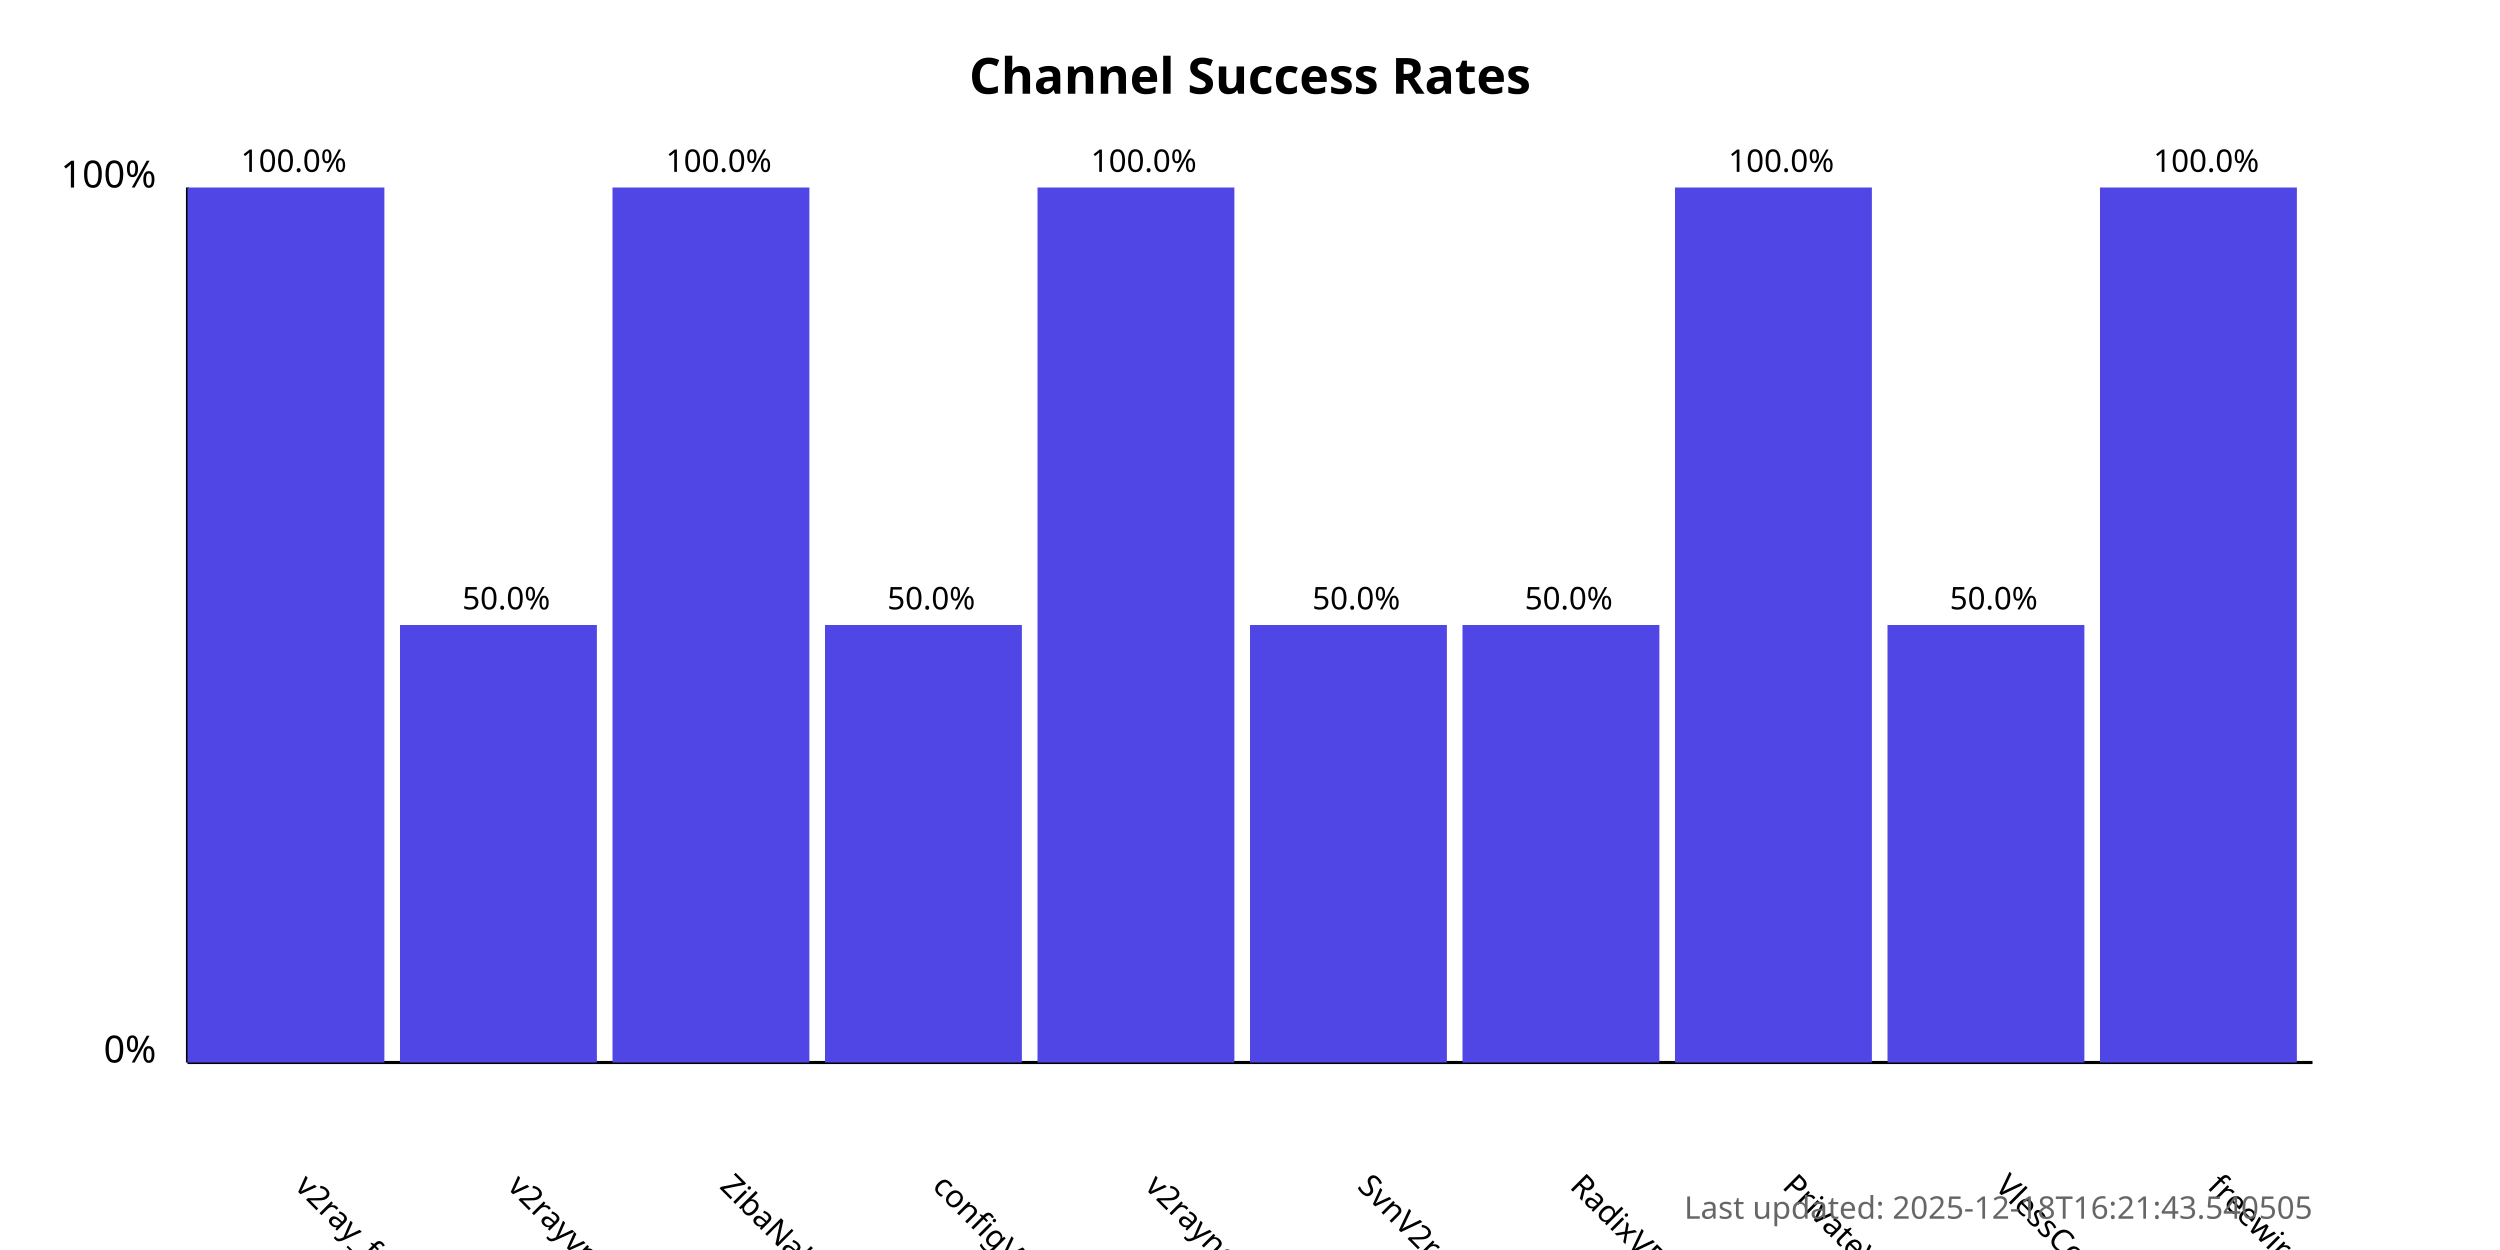
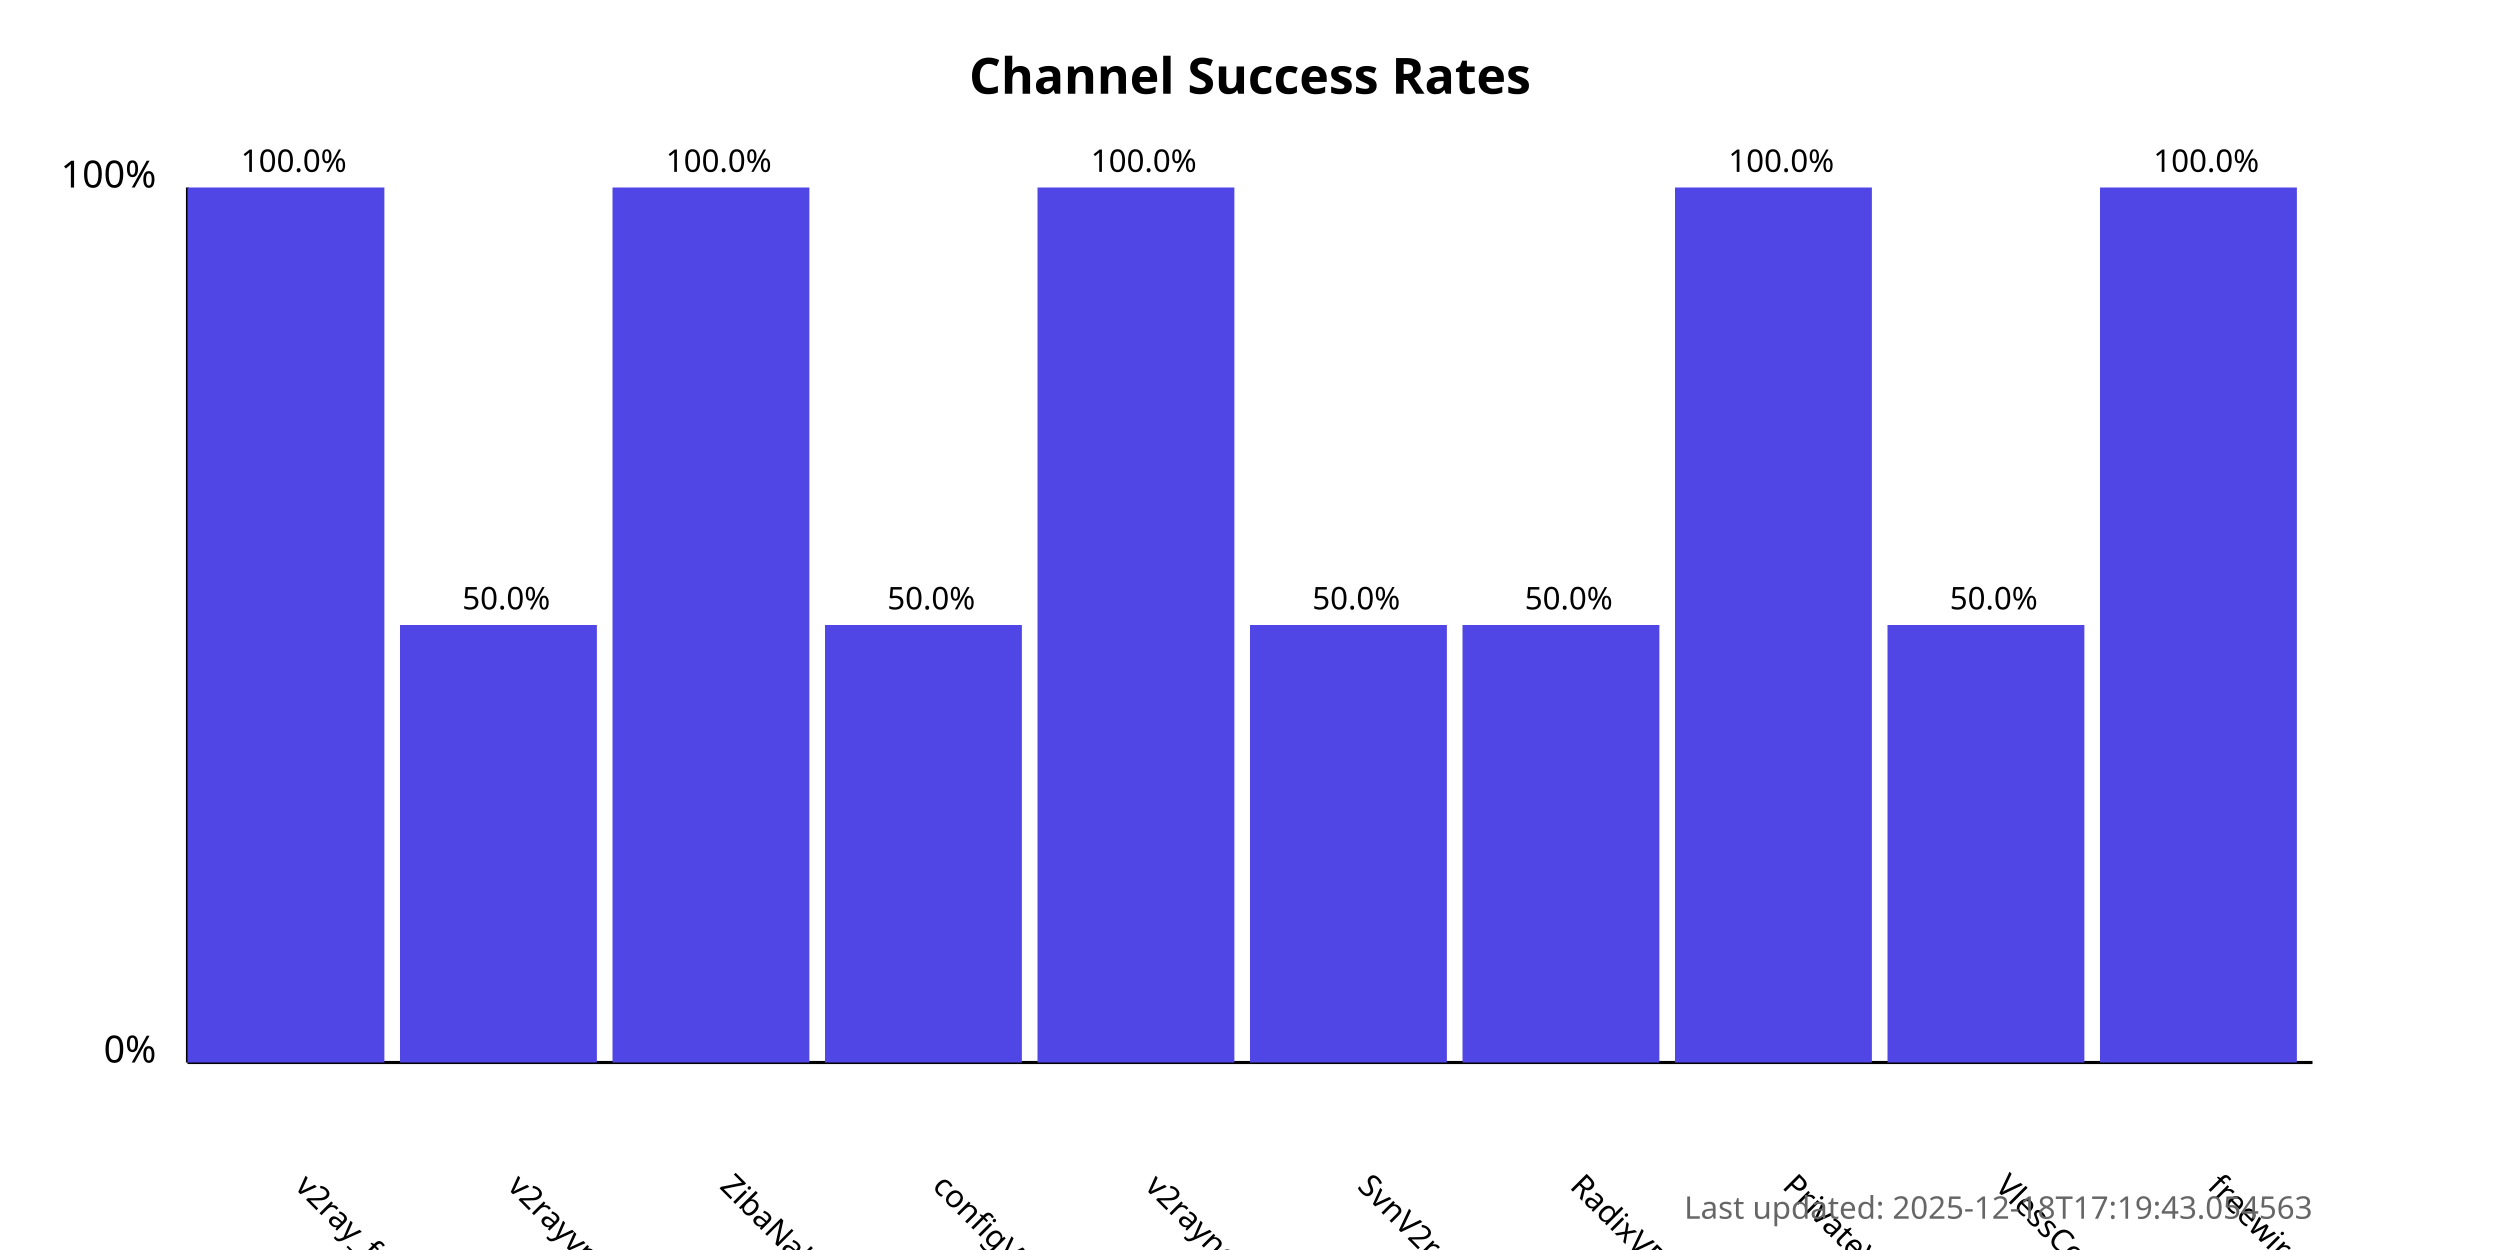
<svg xmlns="http://www.w3.org/2000/svg" width="800" height="400">
  <style>
            .chart-title { font: bold 16px sans-serif; }
            .axis-label { font: 12px sans-serif; }
            .tick-label { font: 10px sans-serif; }
            .bar { fill: #4f46e5; }
            .bar:hover { fill: #6366f1; }
            .timestamp { font: 10px sans-serif; fill: #666; }
        </style>
  <text x="400.0" y="30" text-anchor="middle" class="chart-title">
            Channel Success Rates
        </text>
  <line x1="60" y1="340" x2="60" y2="60" stroke="black" stroke-width="1" />
  <line x1="60" y1="340" x2="740" y2="340" stroke="black" stroke-width="1" />
  <text x="50" y="340" text-anchor="end" class="axis-label">0%</text>
  <text x="50" y="60" text-anchor="end" class="axis-label">100%</text>
  <g>
    <rect x="60" y="60.0" width="63.0" height="280.0" class="bar" />
    <text x="94.0" y="380" transform="rotate(45, 94.0, 380)" text-anchor="start" class="tick-label">
                v2ray_free_conf
            </text>
    <text x="94.0" y="55.0" text-anchor="middle" class="tick-label">
                100.0%
            </text>
  </g>
  <g>
    <rect x="128.0" y="200.0" width="63.0" height="140.0" class="bar" />
    <text x="162.0" y="380" transform="rotate(45, 162.0, 380)" text-anchor="start" class="tick-label">
                v2rayvpno
            </text>
    <text x="162.0" y="195.0" text-anchor="middle" class="tick-label">
                50.0%
            </text>
  </g>
  <g>
    <rect x="196.0" y="60.0" width="63.0" height="280.0" class="bar" />
    <text x="230.0" y="380" transform="rotate(45, 230.0, 380)" text-anchor="start" class="tick-label">
                ZibaNabz
            </text>
    <text x="230.0" y="55.0" text-anchor="middle" class="tick-label">
                100.0%
            </text>
  </g>
  <g>
    <rect x="264.0" y="200.0" width="63.0" height="140.0" class="bar" />
    <text x="298.0" y="380" transform="rotate(45, 298.0, 380)" text-anchor="start" class="tick-label">
                configV2rayForFree
            </text>
    <text x="298.0" y="195.0" text-anchor="middle" class="tick-label">
                50.0%
            </text>
  </g>
  <g>
    <rect x="332.0" y="60.0" width="63.0" height="280.0" class="bar" />
    <text x="366.0" y="380" transform="rotate(45, 366.0, 380)" text-anchor="start" class="tick-label">
                v2rayngvpn
            </text>
    <text x="366.0" y="55.0" text-anchor="middle" class="tick-label">
                100.0%
            </text>
  </g>
  <g>
    <rect x="400.0" y="200.0" width="63.0" height="140.0" class="bar" />
    <text x="434.0" y="380" transform="rotate(45, 434.0, 380)" text-anchor="start" class="tick-label">
                SvnV2ray
            </text>
    <text x="434.0" y="195.0" text-anchor="middle" class="tick-label">
                50.0%
            </text>
  </g>
  <g>
    <rect x="468.0" y="200.0" width="63.0" height="140.0" class="bar" />
    <text x="502.0" y="380" transform="rotate(45, 502.0, 380)" text-anchor="start" class="tick-label">
                RadixVPN
            </text>
    <text x="502.0" y="195.0" text-anchor="middle" class="tick-label">
                50.0%
            </text>
  </g>
  <g>
    <rect x="536.0" y="60.0" width="63.0" height="280.0" class="bar" />
    <text x="570.0" y="380" transform="rotate(45, 570.0, 380)" text-anchor="start" class="tick-label">
                PrivateVPNs
            </text>
    <text x="570.0" y="55.0" text-anchor="middle" class="tick-label">
                100.0%
            </text>
  </g>
  <g>
    <rect x="604.0" y="200.0" width="63.0" height="140.0" class="bar" />
    <text x="638.0" y="380" transform="rotate(45, 638.0, 380)" text-anchor="start" class="tick-label">
                VlessConfig
            </text>
    <text x="638.0" y="195.0" text-anchor="middle" class="tick-label">
                50.0%
            </text>
  </g>
  <g>
    <rect x="672.0" y="60.0" width="63.0" height="280.0" class="bar" />
    <text x="706.0" y="380" transform="rotate(45, 706.0, 380)" text-anchor="start" class="tick-label">
                freewireguard
            </text>
    <text x="706.0" y="55.0" text-anchor="middle" class="tick-label">
                100.0%
            </text>
  </g>
  <text x="740" y="390" text-anchor="end" class="timestamp">
-             Last updated: 2025-12-18T16:21:43.540505
+             Last updated: 2025-12-18T17:19:43.054563
        </text>
</svg>
